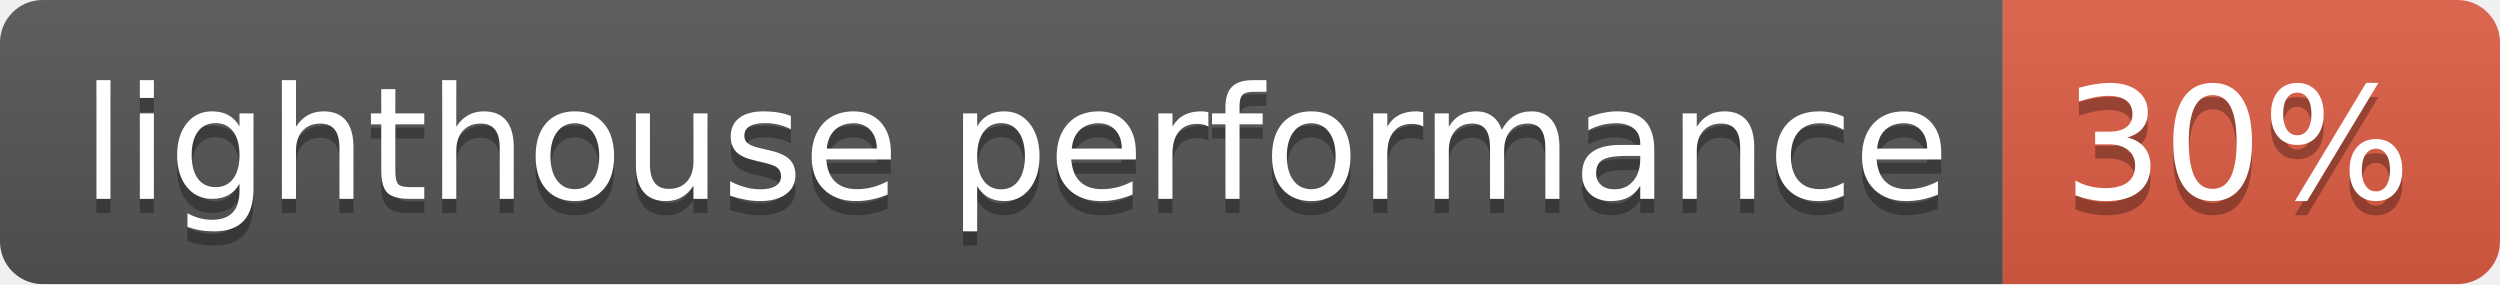
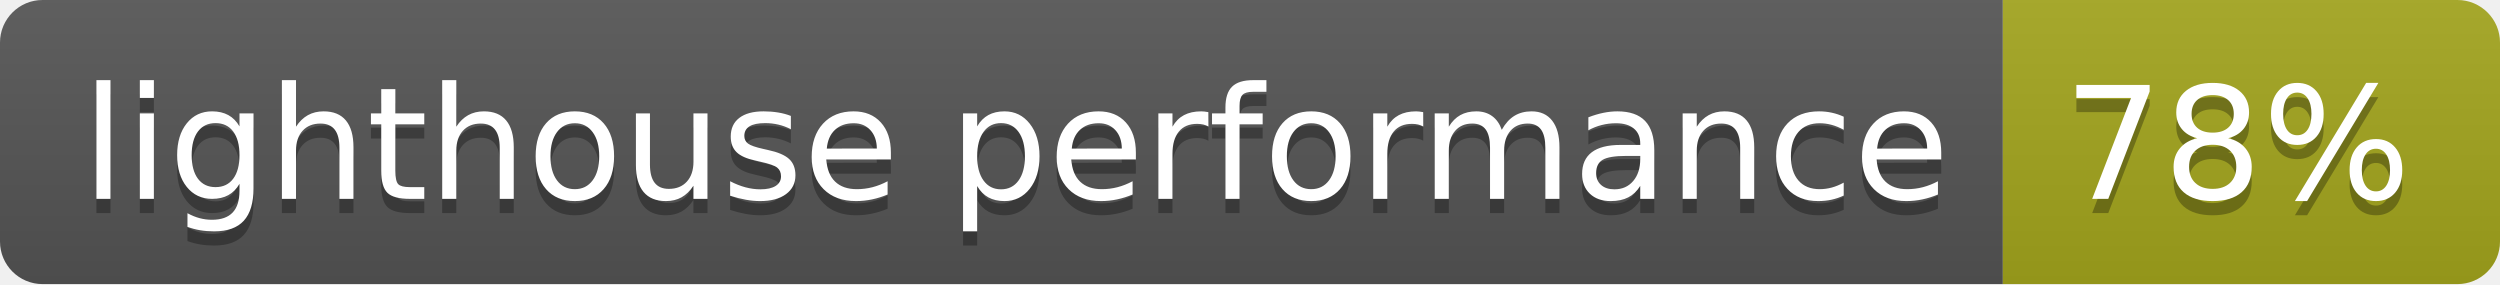
- <svg xmlns="http://www.w3.org/2000/svg" width="176" height="20" role="img" aria-label="lighthouse performance: 30%">
+ <svg xmlns="http://www.w3.org/2000/svg" width="176" height="20" role="img" aria-label="lighthouse performance: 78%">
  <linearGradient id="s" x2="0" y2="100%">
    <stop offset="0" stop-color="#bbb" stop-opacity=".1" />
    <stop offset="1" stop-opacity=".1" />
  </linearGradient>
  <clipPath id="r">
    <rect width="176" height="20" rx="3" fill="#fff" />
  </clipPath>
  <g clip-path="url(#r)">
    <rect width="141" height="20" fill="#555" />
-     <rect x="141" width="35" height="20" fill="#e05d44" />
+     <rect x="141" width="35" height="20" fill="#a4a61d" />
    <rect width="176" height="20" fill="url(#s)" />
  </g>
  <g fill="#fff" text-anchor="middle" font-family="Verdana,Geneva,DejaVu Sans,sans-serif" text-rendering="geometricPrecision" font-size="110">
    <text aria-hidden="true" x="715" y="150" fill="#010101" fill-opacity=".3" transform="scale(.1)" textLength="1310">lighthouse performance</text>
    <text x="715" y="140" transform="scale(.1)" fill="#fff" textLength="1310">lighthouse performance</text>
-     <text aria-hidden="true" x="1575" y="150" fill="#010101" fill-opacity=".3" transform="scale(.1)" textLength="250">30%</text>
-     <text x="1575" y="140" transform="scale(.1)" fill="#fff" textLength="250">30%</text>
+     <text aria-hidden="true" x="1575" y="150" fill="#010101" fill-opacity=".3" transform="scale(.1)" textLength="250">78%</text>
+     <text x="1575" y="140" transform="scale(.1)" fill="#fff" textLength="250">78%</text>
  </g>
</svg>
